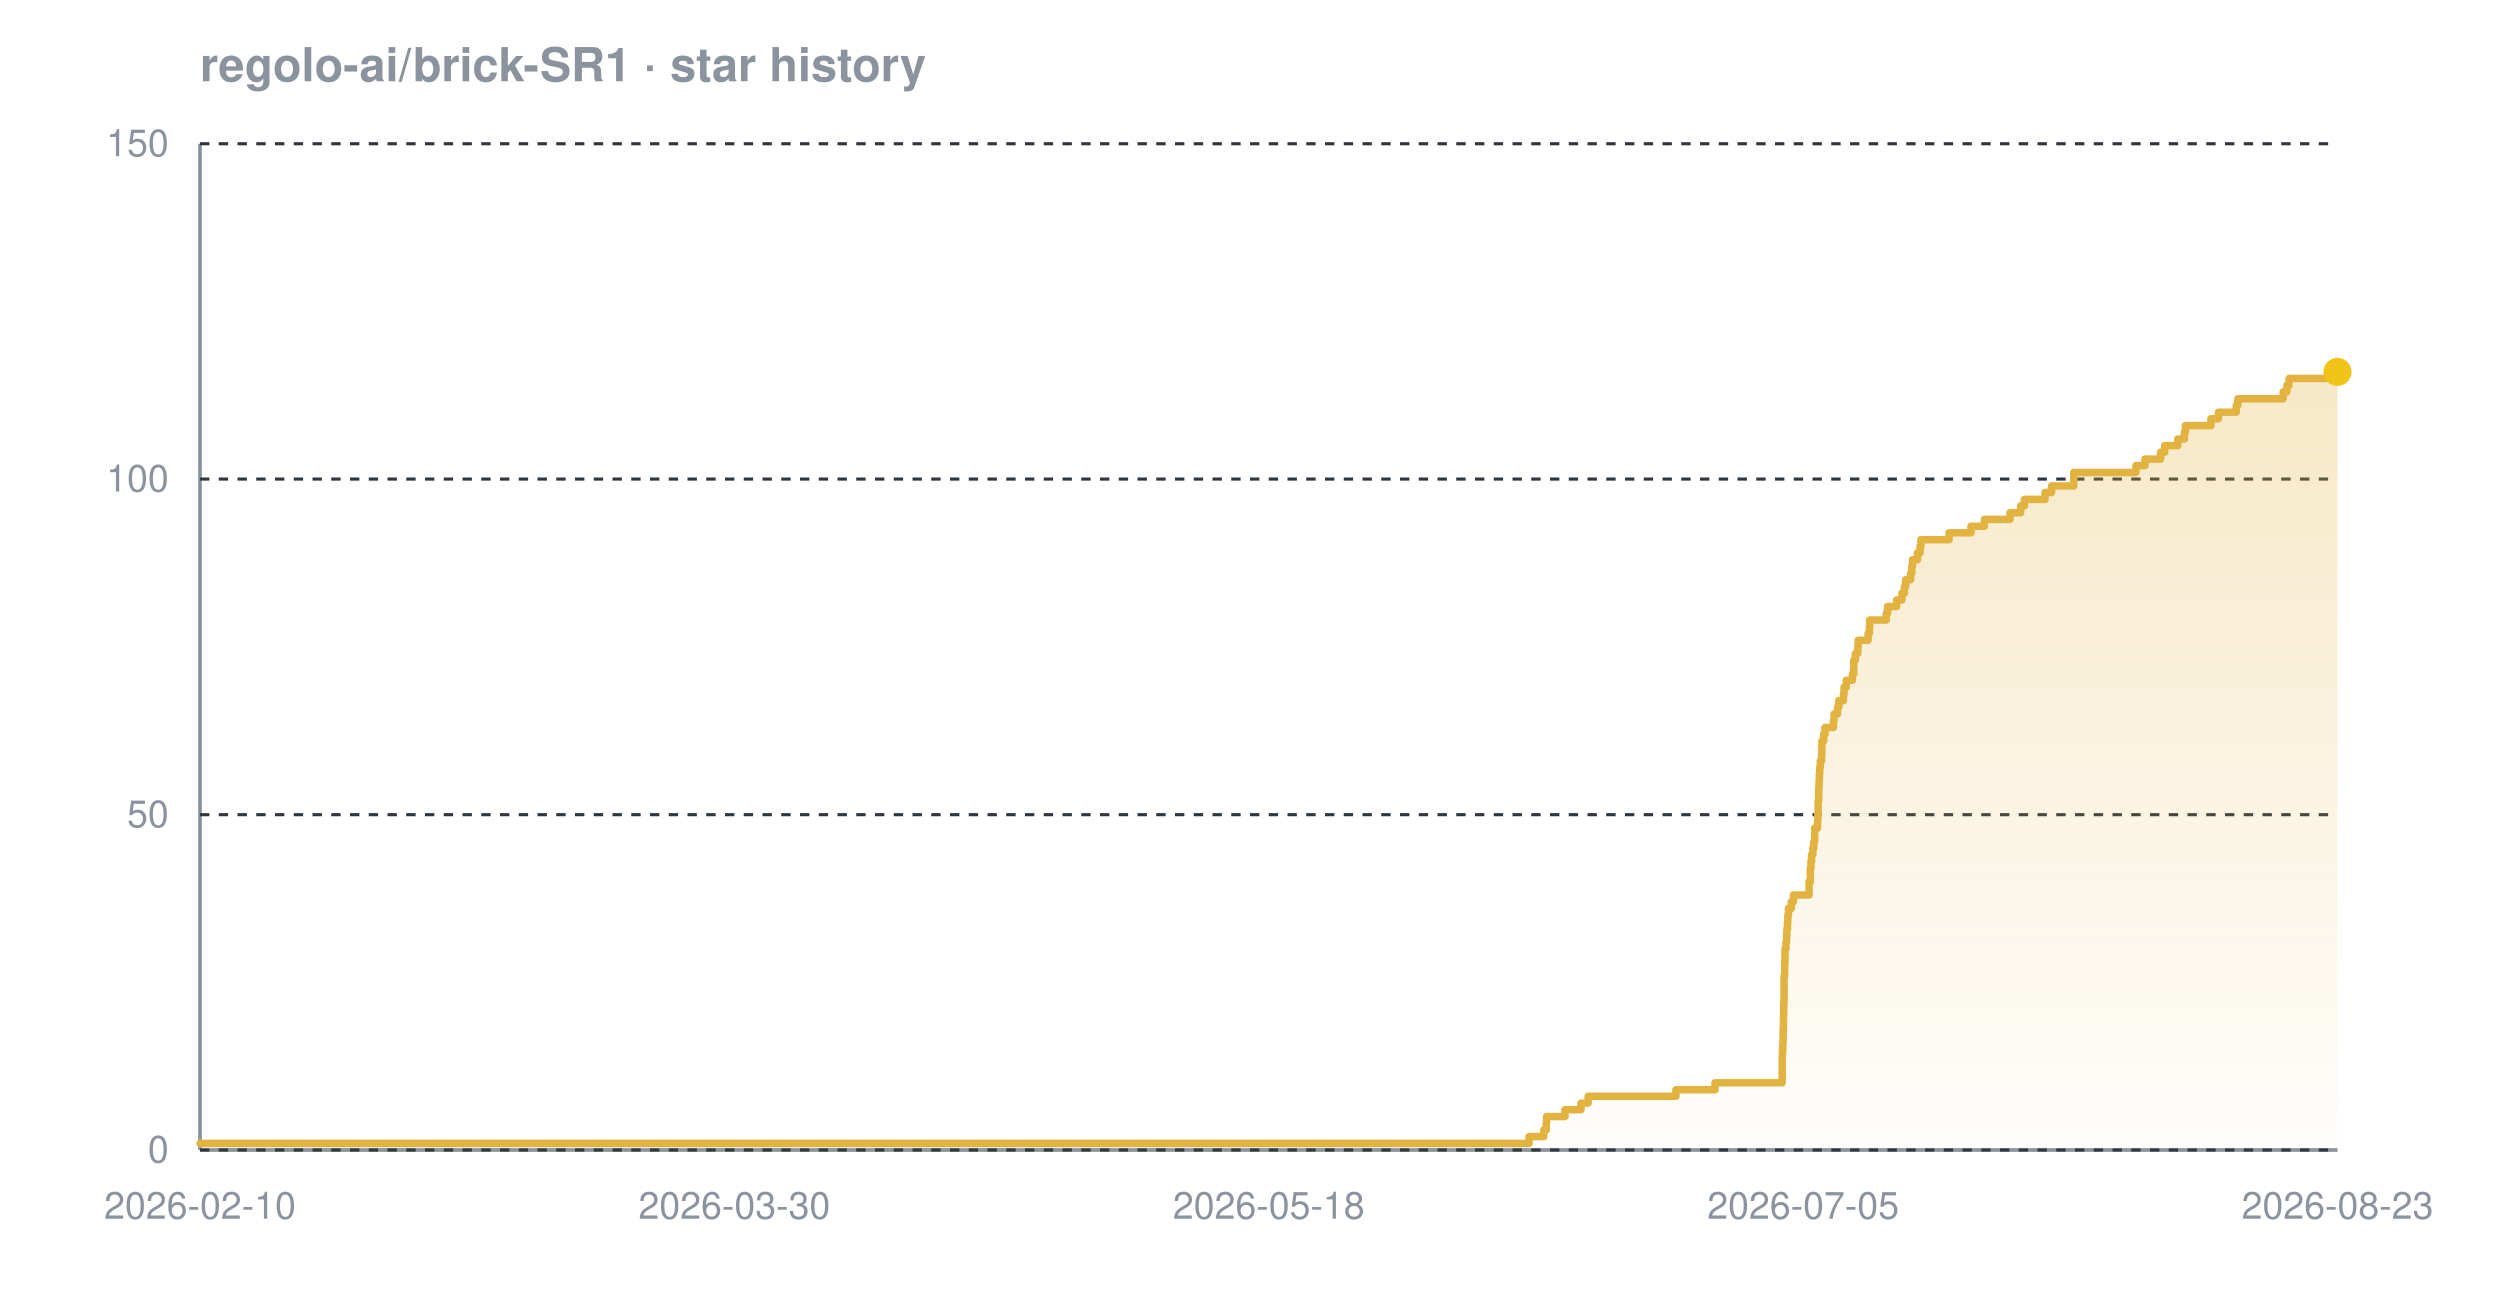
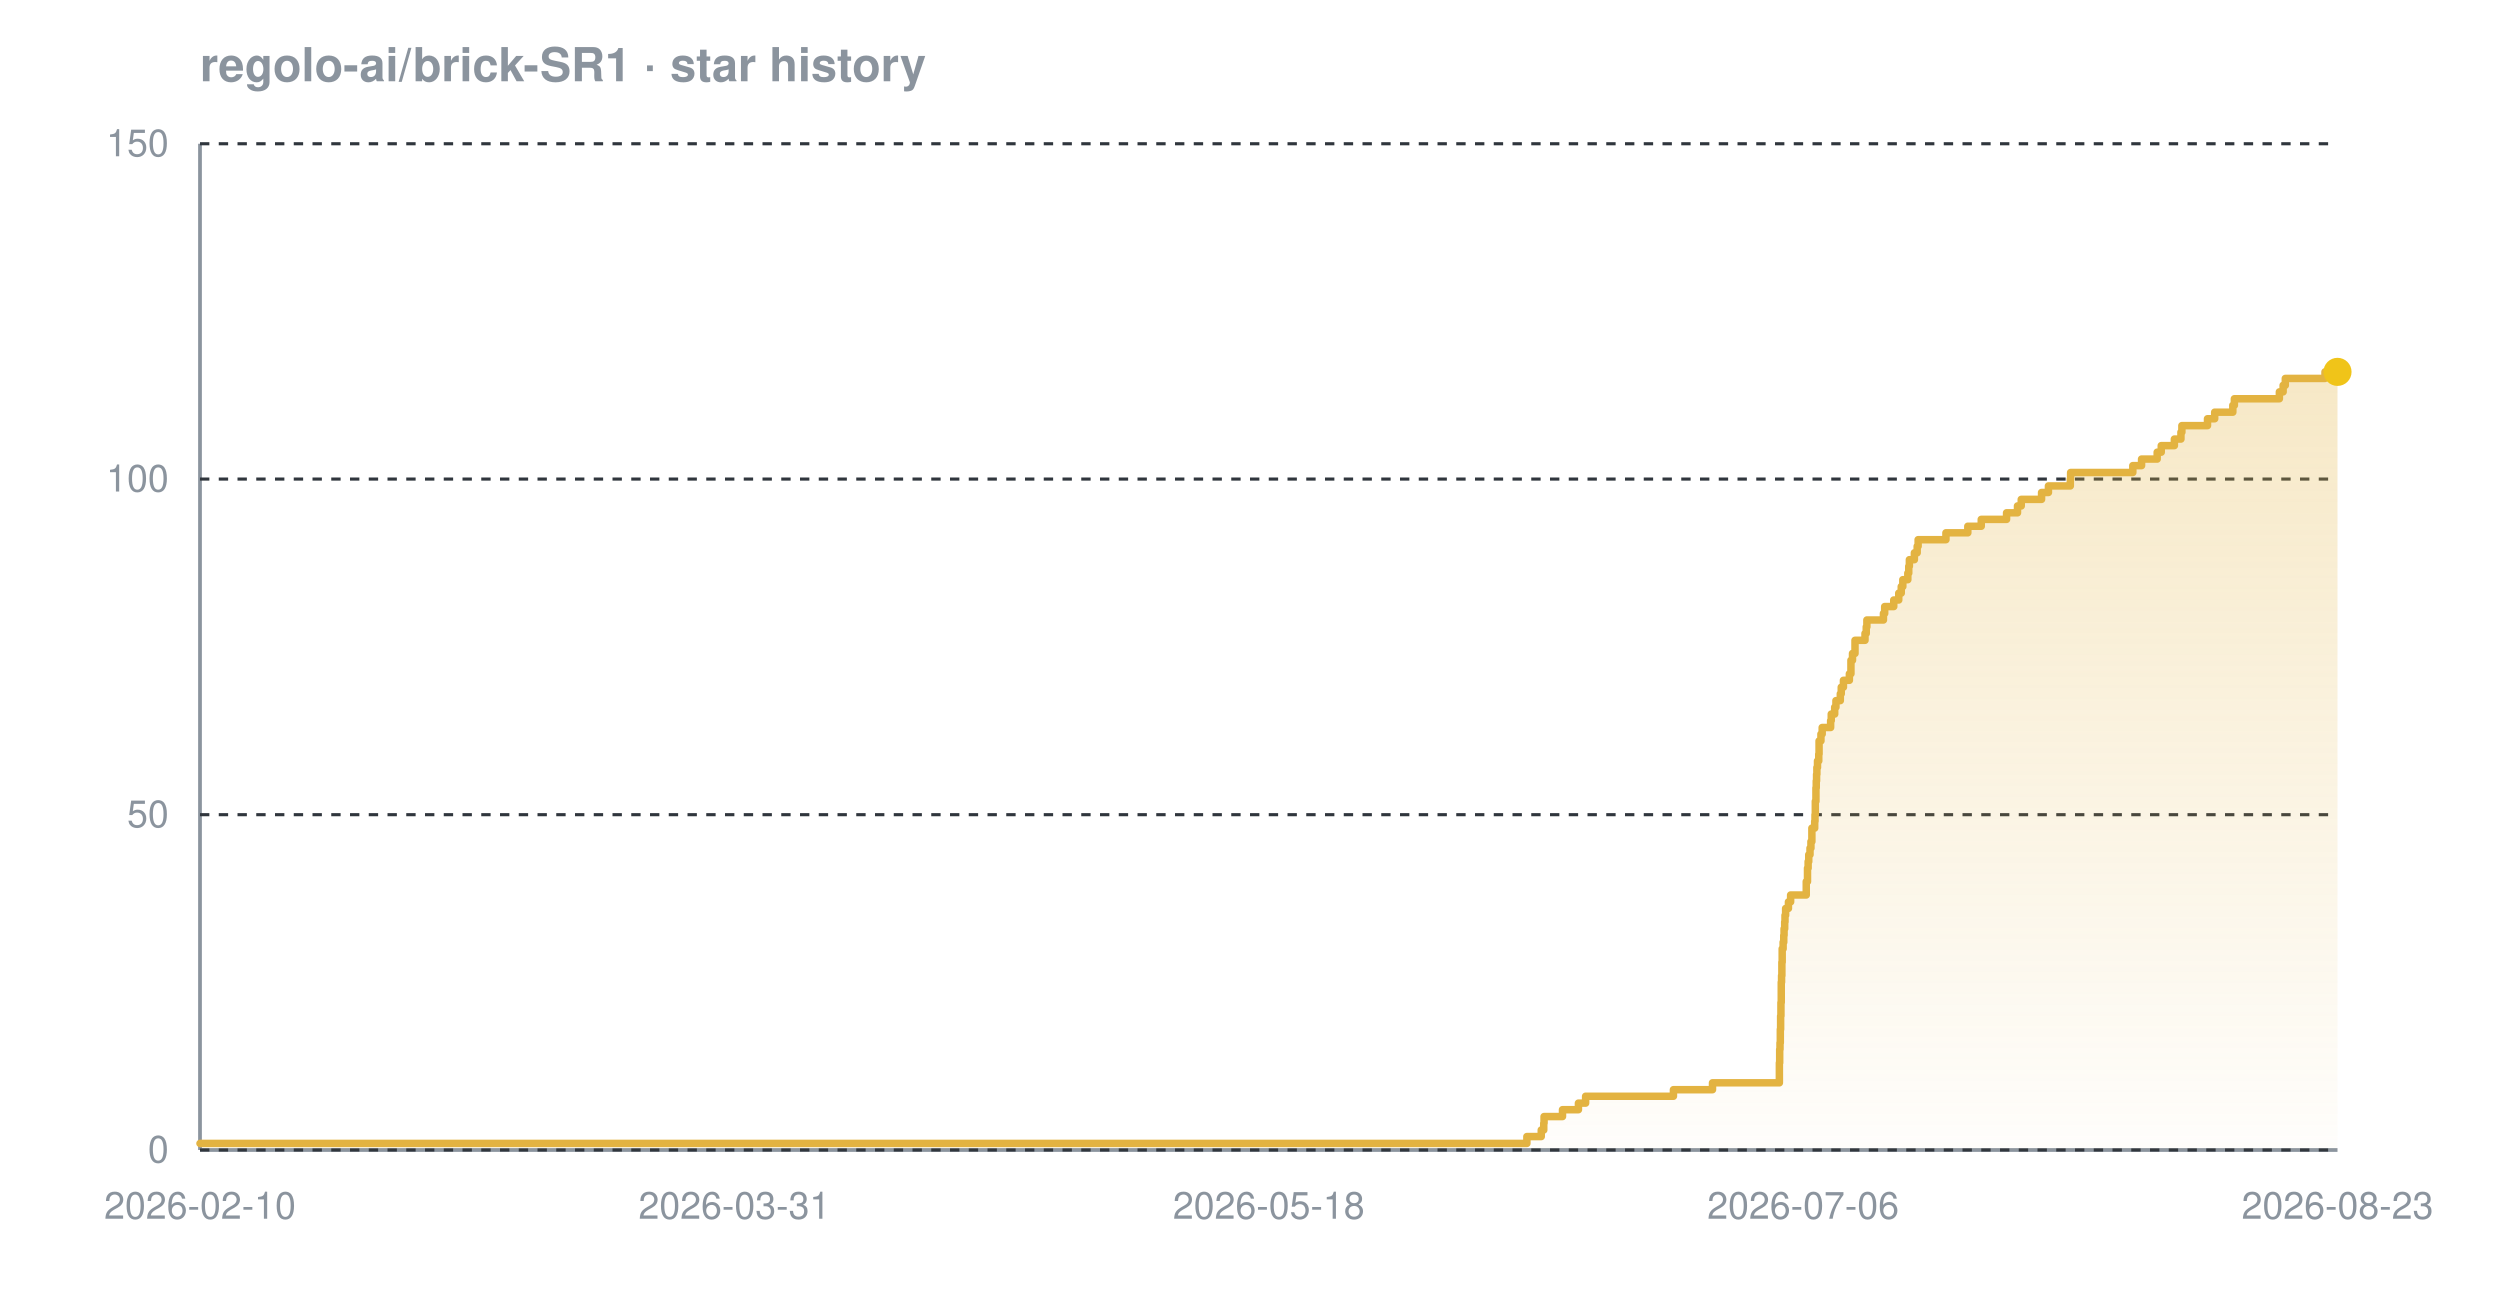
<svg xmlns="http://www.w3.org/2000/svg" width="800" height="420" viewBox="0 0 800 420" font-family="-apple-system,BlinkMacSystemFont,'Segoe UI',Helvetica,Arial,sans-serif" role="img" aria-label="Star history chart for regolo-ai/brick-SR1">
  <defs>
    <linearGradient id="grad-dark" x1="0" y1="0" x2="0" y2="1">
      <stop offset="0%" stop-color="#e3b341" stop-opacity="0.30" />
      <stop offset="100%" stop-color="#e3b341" stop-opacity="0.02" />
    </linearGradient>
  </defs>
  <text x="64" y="26" font-size="15" font-weight="600" fill="#8b949e">regolo-ai/brick-SR1 · star history</text>
  <line x1="64" y1="368" x2="748" y2="368" stroke="#8b949e" stroke-width="1.2" />
  <line x1="64" y1="46" x2="64" y2="368" stroke="#8b949e" stroke-width="1.2" />
  <line x1="64" y1="368.0" x2="748" y2="368.0" stroke="#30363d" stroke-width="1" stroke-dasharray="3 3" />
  <line x1="64" y1="260.7" x2="748" y2="260.7" stroke="#30363d" stroke-width="1" stroke-dasharray="3 3" />
  <line x1="64" y1="153.3" x2="748" y2="153.3" stroke="#30363d" stroke-width="1" stroke-dasharray="3 3" />
  <line x1="64" y1="46.0" x2="748" y2="46.0" stroke="#30363d" stroke-width="1" stroke-dasharray="3 3" />
-   <path d="M 64.0 365.9 L 489.3 365.9 L 489.3 363.7 L 494.0 363.7 L 494.0 361.6 L 494.8 361.6 L 494.8 359.4 L 494.9 359.4 L 494.9 357.3 L 500.8 357.3 L 500.8 355.1 L 505.9 355.1 L 505.9 353.0 L 508.2 353.0 L 508.2 350.8 L 536.3 350.8 L 536.3 348.7 L 548.8 348.7 L 548.8 346.5 L 570.3 346.5 L 570.3 344.4 L 570.3 344.4 L 570.3 342.2 L 570.3 342.2 L 570.3 340.1 L 570.3 340.1 L 570.3 337.9 L 570.4 337.9 L 570.4 335.8 L 570.5 335.8 L 570.5 333.7 L 570.6 333.7 L 570.6 331.5 L 570.6 331.5 L 570.6 329.4 L 570.7 329.4 L 570.7 327.2 L 570.7 327.2 L 570.7 325.1 L 570.8 325.1 L 570.8 322.9 L 570.8 322.9 L 570.8 320.8 L 570.9 320.8 L 570.9 318.6 L 570.9 318.6 L 570.9 316.5 L 570.9 316.5 L 570.9 314.3 L 570.9 314.3 L 570.9 312.2 L 571.1 312.2 L 571.1 310.0 L 571.1 310.0 L 571.1 307.9 L 571.2 307.9 L 571.2 305.7 L 571.2 305.7 L 571.2 303.6 L 571.5 303.6 L 571.5 301.5 L 571.7 301.5 L 571.7 299.3 L 571.8 299.3 L 571.8 297.2 L 572.0 297.2 L 572.0 295.0 L 572.1 295.0 L 572.1 292.9 L 572.3 292.9 L 572.3 290.7 L 573.2 290.7 L 573.2 288.6 L 573.9 288.6 L 573.9 286.4 L 578.9 286.4 L 578.9 284.3 L 578.9 284.3 L 578.9 282.1 L 579.3 282.1 L 579.3 280.0 L 579.3 280.0 L 579.3 277.8 L 579.5 277.8 L 579.5 275.7 L 579.7 275.7 L 579.7 273.5 L 580.1 273.5 L 580.1 271.4 L 580.4 271.4 L 580.4 269.3 L 580.7 269.3 L 580.7 267.1 L 580.7 267.1 L 580.7 265.0 L 581.6 265.0 L 581.6 262.8 L 581.7 262.8 L 581.7 260.7 L 581.8 260.7 L 581.8 258.5 L 581.8 258.5 L 581.8 256.4 L 582.0 256.4 L 582.0 254.2 L 582.0 254.2 L 582.0 252.1 L 582.1 252.1 L 582.1 249.9 L 582.2 249.9 L 582.2 247.8 L 582.3 247.8 L 582.3 245.6 L 582.5 245.6 L 582.5 243.5 L 582.9 243.5 L 582.9 241.3 L 583.0 241.3 L 583.0 239.2 L 583.0 239.2 L 583.0 237.1 L 583.6 237.1 L 583.6 234.9 L 584.0 234.9 L 584.0 232.8 L 586.7 232.8 L 586.7 230.6 L 586.9 230.6 L 586.9 228.5 L 588.0 228.5 L 588.0 226.3 L 588.4 226.3 L 588.4 224.2 L 589.9 224.2 L 589.9 222.0 L 590.1 222.0 L 590.1 219.9 L 590.8 219.9 L 590.8 217.7 L 592.8 217.7 L 592.8 215.6 L 593.2 215.6 L 593.2 213.4 L 593.2 213.4 L 593.2 211.3 L 593.7 211.3 L 593.7 209.1 L 594.5 209.1 L 594.5 207.0 L 594.6 207.0 L 594.6 204.9 L 597.8 204.9 L 597.8 202.7 L 598.2 202.7 L 598.2 200.6 L 598.3 200.6 L 598.3 198.4 L 603.6 198.4 L 603.6 196.3 L 604.0 196.3 L 604.0 194.1 L 606.9 194.1 L 606.9 192.0 L 608.6 192.0 L 608.6 189.8 L 609.4 189.8 L 609.4 187.7 L 609.8 187.7 L 609.8 185.5 L 611.4 185.5 L 611.4 183.4 L 611.8 183.4 L 611.8 181.2 L 612.0 181.2 L 612.0 179.1 L 613.6 179.1 L 613.6 176.9 L 614.4 176.9 L 614.4 174.8 L 614.7 174.8 L 614.7 172.7 L 623.7 172.7 L 623.7 170.5 L 630.7 170.5 L 630.7 168.4 L 635.0 168.4 L 635.0 166.2 L 643.2 166.2 L 643.2 164.1 L 646.6 164.1 L 646.6 161.9 L 647.8 161.9 L 647.8 159.8 L 654.4 159.8 L 654.4 157.6 L 656.5 157.6 L 656.5 155.5 L 663.6 155.5 L 663.6 153.3 L 663.6 153.3 L 663.6 151.2 L 683.5 151.2 L 683.5 149.0 L 686.4 149.0 L 686.4 146.9 L 691.4 146.9 L 691.4 144.7 L 692.7 144.7 L 692.7 142.6 L 696.9 142.6 L 696.9 140.5 L 699.0 140.5 L 699.0 138.3 L 699.3 138.3 L 699.3 136.2 L 707.5 136.2 L 707.5 134.0 L 709.9 134.0 L 709.9 131.9 L 715.6 131.9 L 715.6 129.7 L 716.1 129.7 L 716.1 127.6 L 730.6 127.6 L 730.6 125.4 L 731.8 125.4 L 731.8 123.3 L 732.5 123.3 L 732.5 121.1 L 745.2 121.1 L 745.2 119.0 L 748.0 119.0 L 748.0 119.0 L 748.0 368.0 L 64.0 368.0 Z" fill="url(#grad-dark)" />
-   <path d="M 64.0 365.9 L 489.3 365.9 L 489.3 363.7 L 494.0 363.7 L 494.0 361.6 L 494.8 361.6 L 494.8 359.4 L 494.9 359.4 L 494.9 357.3 L 500.8 357.3 L 500.8 355.1 L 505.9 355.1 L 505.9 353.0 L 508.2 353.0 L 508.2 350.8 L 536.3 350.8 L 536.3 348.7 L 548.8 348.7 L 548.8 346.5 L 570.3 346.5 L 570.3 344.4 L 570.3 344.4 L 570.3 342.2 L 570.3 342.2 L 570.3 340.1 L 570.3 340.1 L 570.3 337.9 L 570.4 337.9 L 570.4 335.8 L 570.5 335.8 L 570.5 333.7 L 570.6 333.7 L 570.6 331.5 L 570.6 331.5 L 570.6 329.4 L 570.7 329.4 L 570.7 327.2 L 570.7 327.2 L 570.7 325.1 L 570.8 325.1 L 570.8 322.9 L 570.8 322.9 L 570.8 320.8 L 570.9 320.8 L 570.9 318.6 L 570.9 318.6 L 570.9 316.5 L 570.9 316.5 L 570.9 314.3 L 570.9 314.3 L 570.9 312.2 L 571.1 312.2 L 571.1 310.0 L 571.1 310.0 L 571.1 307.9 L 571.2 307.9 L 571.2 305.7 L 571.2 305.7 L 571.2 303.6 L 571.5 303.6 L 571.5 301.5 L 571.7 301.5 L 571.7 299.3 L 571.8 299.3 L 571.8 297.2 L 572.0 297.2 L 572.0 295.0 L 572.1 295.0 L 572.1 292.9 L 572.3 292.9 L 572.3 290.7 L 573.2 290.7 L 573.2 288.6 L 573.9 288.6 L 573.9 286.4 L 578.9 286.4 L 578.9 284.3 L 578.9 284.3 L 578.9 282.1 L 579.3 282.1 L 579.3 280.0 L 579.3 280.0 L 579.3 277.8 L 579.5 277.8 L 579.5 275.7 L 579.7 275.7 L 579.7 273.5 L 580.1 273.5 L 580.1 271.4 L 580.4 271.4 L 580.4 269.3 L 580.7 269.3 L 580.7 267.1 L 580.7 267.1 L 580.7 265.0 L 581.6 265.0 L 581.6 262.8 L 581.7 262.8 L 581.7 260.7 L 581.8 260.7 L 581.8 258.5 L 581.8 258.5 L 581.8 256.4 L 582.0 256.4 L 582.0 254.2 L 582.0 254.2 L 582.0 252.1 L 582.1 252.1 L 582.1 249.9 L 582.2 249.9 L 582.2 247.8 L 582.3 247.8 L 582.3 245.6 L 582.5 245.6 L 582.5 243.5 L 582.9 243.5 L 582.9 241.3 L 583.0 241.3 L 583.0 239.2 L 583.0 239.2 L 583.0 237.1 L 583.6 237.1 L 583.6 234.9 L 584.0 234.9 L 584.0 232.8 L 586.7 232.8 L 586.7 230.6 L 586.9 230.6 L 586.9 228.5 L 588.0 228.5 L 588.0 226.3 L 588.4 226.3 L 588.4 224.2 L 589.9 224.2 L 589.9 222.0 L 590.1 222.0 L 590.1 219.9 L 590.8 219.9 L 590.8 217.7 L 592.8 217.7 L 592.8 215.6 L 593.2 215.6 L 593.2 213.4 L 593.2 213.4 L 593.2 211.3 L 593.7 211.3 L 593.7 209.1 L 594.5 209.1 L 594.5 207.0 L 594.6 207.0 L 594.6 204.9 L 597.8 204.9 L 597.8 202.7 L 598.2 202.7 L 598.2 200.6 L 598.3 200.6 L 598.3 198.4 L 603.6 198.4 L 603.6 196.3 L 604.0 196.3 L 604.0 194.1 L 606.9 194.1 L 606.9 192.0 L 608.6 192.0 L 608.6 189.8 L 609.4 189.8 L 609.4 187.7 L 609.8 187.7 L 609.8 185.5 L 611.4 185.5 L 611.4 183.4 L 611.8 183.4 L 611.8 181.2 L 612.0 181.2 L 612.0 179.1 L 613.6 179.1 L 613.6 176.9 L 614.4 176.9 L 614.4 174.8 L 614.7 174.8 L 614.7 172.7 L 623.7 172.7 L 623.7 170.5 L 630.7 170.5 L 630.7 168.4 L 635.0 168.4 L 635.0 166.2 L 643.2 166.2 L 643.2 164.1 L 646.6 164.1 L 646.6 161.9 L 647.8 161.9 L 647.8 159.8 L 654.4 159.8 L 654.4 157.6 L 656.5 157.6 L 656.5 155.5 L 663.6 155.5 L 663.6 153.3 L 663.6 153.3 L 663.6 151.2 L 683.5 151.2 L 683.5 149.0 L 686.4 149.0 L 686.4 146.9 L 691.4 146.9 L 691.4 144.7 L 692.7 144.7 L 692.7 142.6 L 696.9 142.6 L 696.9 140.5 L 699.0 140.5 L 699.0 138.3 L 699.3 138.3 L 699.3 136.2 L 707.5 136.2 L 707.5 134.0 L 709.9 134.0 L 709.9 131.9 L 715.6 131.9 L 715.6 129.7 L 716.1 129.7 L 716.1 127.6 L 730.6 127.6 L 730.6 125.4 L 731.8 125.4 L 731.8 123.3 L 732.5 123.3 L 732.5 121.1 L 745.2 121.1 L 745.2 119.0 L 748.0 119.0 L 748.0 119.0" fill="none" stroke="#e3b341" stroke-width="2.4" stroke-linejoin="round" stroke-linecap="round" />
+   <path d="M 64.0 365.9 L 488.6 365.9 L 488.6 363.7 L 493.2 363.7 L 493.2 361.6 L 494.0 361.6 L 494.0 359.4 L 494.1 359.4 L 494.1 357.3 L 500.0 357.3 L 500.0 355.1 L 505.1 355.1 L 505.1 353.0 L 507.4 353.0 L 507.4 350.8 L 535.5 350.8 L 535.5 348.7 L 548.0 348.7 L 548.0 346.5 L 569.4 346.5 L 569.4 344.4 L 569.4 344.4 L 569.4 342.2 L 569.4 342.2 L 569.4 340.1 L 569.5 340.1 L 569.5 337.9 L 569.5 337.9 L 569.5 335.8 L 569.6 335.8 L 569.6 333.7 L 569.7 333.7 L 569.7 331.5 L 569.7 331.5 L 569.7 329.4 L 569.8 329.4 L 569.8 327.2 L 569.8 327.2 L 569.8 325.1 L 569.9 325.1 L 569.9 322.9 L 569.9 322.9 L 569.9 320.8 L 570.0 320.8 L 570.0 318.6 L 570.0 318.6 L 570.0 316.5 L 570.0 316.5 L 570.0 314.3 L 570.1 314.3 L 570.1 312.2 L 570.2 312.2 L 570.2 310.0 L 570.2 310.0 L 570.2 307.9 L 570.3 307.9 L 570.3 305.7 L 570.3 305.7 L 570.3 303.6 L 570.6 303.6 L 570.6 301.5 L 570.8 301.5 L 570.8 299.3 L 570.9 299.3 L 570.9 297.2 L 571.1 297.2 L 571.1 295.0 L 571.2 295.0 L 571.2 292.9 L 571.4 292.9 L 571.4 290.7 L 572.3 290.7 L 572.3 288.6 L 573.0 288.6 L 573.0 286.4 L 578.0 286.4 L 578.0 284.3 L 578.0 284.3 L 578.0 282.1 L 578.4 282.1 L 578.4 280.0 L 578.4 280.0 L 578.4 277.8 L 578.6 277.8 L 578.6 275.7 L 578.8 275.7 L 578.8 273.5 L 579.2 273.5 L 579.2 271.4 L 579.5 271.4 L 579.5 269.3 L 579.8 269.3 L 579.8 267.1 L 579.8 267.1 L 579.8 265.0 L 580.7 265.0 L 580.7 262.8 L 580.8 262.8 L 580.8 260.7 L 580.9 260.7 L 580.9 258.5 L 580.9 258.5 L 580.9 256.4 L 581.1 256.4 L 581.1 254.2 L 581.1 254.2 L 581.1 252.1 L 581.2 252.1 L 581.2 249.9 L 581.3 249.9 L 581.3 247.8 L 581.4 247.8 L 581.4 245.6 L 581.6 245.6 L 581.6 243.5 L 582.0 243.5 L 582.0 241.3 L 582.1 241.3 L 582.1 239.2 L 582.1 239.2 L 582.1 237.1 L 582.7 237.1 L 582.7 234.9 L 583.1 234.9 L 583.1 232.8 L 585.8 232.8 L 585.8 230.6 L 586.0 230.6 L 586.0 228.5 L 587.1 228.5 L 587.1 226.3 L 587.5 226.3 L 587.5 224.2 L 588.9 224.2 L 588.9 222.0 L 589.2 222.0 L 589.2 219.9 L 589.9 219.9 L 589.9 217.7 L 591.8 217.7 L 591.8 215.6 L 592.3 215.6 L 592.3 213.4 L 592.3 213.4 L 592.3 211.3 L 592.8 211.3 L 592.8 209.1 L 593.6 209.1 L 593.6 207.0 L 593.6 207.0 L 593.6 204.9 L 596.8 204.9 L 596.8 202.7 L 597.2 202.7 L 597.2 200.6 L 597.4 200.6 L 597.4 198.4 L 602.7 198.4 L 602.7 196.3 L 603.1 196.3 L 603.1 194.1 L 606.0 194.1 L 606.0 192.0 L 607.6 192.0 L 607.6 189.8 L 608.4 189.8 L 608.4 187.7 L 608.9 187.7 L 608.9 185.5 L 610.5 185.5 L 610.5 183.4 L 610.8 183.4 L 610.8 181.2 L 611.0 181.2 L 611.0 179.1 L 612.6 179.1 L 612.6 176.9 L 613.5 176.9 L 613.5 174.8 L 613.8 174.8 L 613.8 172.7 L 622.7 172.7 L 622.7 170.5 L 629.7 170.5 L 629.7 168.4 L 634.0 168.4 L 634.0 166.2 L 642.1 166.2 L 642.1 164.1 L 645.6 164.1 L 645.6 161.9 L 646.8 161.9 L 646.8 159.8 L 653.3 159.8 L 653.3 157.6 L 655.5 157.6 L 655.5 155.5 L 662.5 155.5 L 662.5 153.3 L 662.6 153.3 L 662.6 151.2 L 682.5 151.2 L 682.5 149.0 L 685.3 149.0 L 685.3 146.9 L 690.3 146.9 L 690.3 144.7 L 691.6 144.7 L 691.6 142.6 L 695.8 142.6 L 695.8 140.5 L 697.9 140.5 L 697.9 138.3 L 698.2 138.3 L 698.2 136.2 L 706.4 136.2 L 706.4 134.0 L 708.7 134.0 L 708.7 131.9 L 714.5 131.9 L 714.5 129.7 L 715.0 129.7 L 715.0 127.6 L 729.4 127.6 L 729.4 125.4 L 730.6 125.4 L 730.6 123.3 L 731.3 123.3 L 731.3 121.1 L 744.0 121.1 L 744.0 119.0 L 748.0 119.0 L 748.0 119.0 L 748.0 368.0 L 64.0 368.0 Z" fill="url(#grad-dark)" />
+   <path d="M 64.0 365.9 L 488.6 365.9 L 488.6 363.7 L 493.2 363.7 L 493.2 361.6 L 494.0 361.6 L 494.0 359.4 L 494.1 359.4 L 494.1 357.3 L 500.0 357.3 L 500.0 355.1 L 505.1 355.1 L 505.1 353.0 L 507.4 353.0 L 507.4 350.8 L 535.5 350.8 L 535.5 348.7 L 548.0 348.7 L 548.0 346.5 L 569.4 346.5 L 569.4 344.4 L 569.4 344.4 L 569.4 342.2 L 569.4 342.2 L 569.4 340.1 L 569.5 340.1 L 569.5 337.9 L 569.5 337.9 L 569.5 335.8 L 569.6 335.8 L 569.6 333.7 L 569.7 333.7 L 569.7 331.5 L 569.7 331.5 L 569.7 329.4 L 569.8 329.4 L 569.8 327.2 L 569.8 327.2 L 569.8 325.1 L 569.9 325.1 L 569.9 322.9 L 569.9 322.9 L 569.9 320.8 L 570.0 320.8 L 570.0 318.6 L 570.0 318.6 L 570.0 316.5 L 570.0 316.5 L 570.0 314.3 L 570.1 314.3 L 570.1 312.2 L 570.2 312.2 L 570.2 310.0 L 570.2 310.0 L 570.2 307.9 L 570.3 307.9 L 570.3 305.7 L 570.3 305.7 L 570.3 303.6 L 570.6 303.6 L 570.6 301.5 L 570.8 301.5 L 570.8 299.3 L 570.9 299.3 L 570.9 297.2 L 571.1 297.2 L 571.1 295.0 L 571.2 295.0 L 571.2 292.9 L 571.4 292.9 L 571.4 290.7 L 572.3 290.7 L 572.3 288.6 L 573.0 288.6 L 573.0 286.4 L 578.0 286.4 L 578.0 284.3 L 578.0 284.3 L 578.0 282.1 L 578.4 282.1 L 578.4 280.0 L 578.4 280.0 L 578.4 277.8 L 578.6 277.8 L 578.6 275.7 L 578.8 275.7 L 578.8 273.5 L 579.2 273.5 L 579.2 271.4 L 579.5 271.4 L 579.5 269.3 L 579.8 269.3 L 579.8 267.1 L 579.8 267.1 L 579.8 265.0 L 580.7 265.0 L 580.7 262.8 L 580.8 262.8 L 580.8 260.7 L 580.9 260.7 L 580.9 258.5 L 580.9 258.5 L 580.9 256.4 L 581.1 256.4 L 581.1 254.2 L 581.1 254.2 L 581.1 252.1 L 581.2 252.1 L 581.2 249.9 L 581.3 249.9 L 581.3 247.8 L 581.4 247.8 L 581.4 245.6 L 581.6 245.6 L 581.6 243.5 L 582.0 243.5 L 582.0 241.3 L 582.1 241.3 L 582.1 239.2 L 582.1 239.2 L 582.1 237.1 L 582.7 237.1 L 582.7 234.9 L 583.1 234.9 L 583.1 232.8 L 585.8 232.8 L 585.8 230.6 L 586.0 230.6 L 586.0 228.5 L 587.1 228.5 L 587.1 226.3 L 587.5 226.3 L 587.5 224.2 L 588.9 224.2 L 588.9 222.0 L 589.2 222.0 L 589.2 219.9 L 589.9 219.9 L 589.9 217.7 L 591.8 217.7 L 591.8 215.6 L 592.3 215.6 L 592.3 213.4 L 592.3 213.4 L 592.3 211.3 L 592.8 211.3 L 592.8 209.1 L 593.6 209.1 L 593.6 207.0 L 593.6 207.0 L 593.6 204.9 L 596.8 204.9 L 596.8 202.7 L 597.2 202.7 L 597.2 200.6 L 597.4 200.6 L 597.4 198.4 L 602.7 198.4 L 602.7 196.3 L 603.1 196.3 L 603.1 194.1 L 606.0 194.1 L 606.0 192.0 L 607.6 192.0 L 607.6 189.8 L 608.4 189.8 L 608.4 187.7 L 608.9 187.7 L 608.9 185.5 L 610.5 185.5 L 610.5 183.4 L 610.8 183.4 L 610.8 181.2 L 611.0 181.2 L 611.0 179.1 L 612.6 179.1 L 612.6 176.9 L 613.5 176.9 L 613.5 174.8 L 613.8 174.8 L 613.8 172.7 L 622.7 172.7 L 622.7 170.5 L 629.7 170.5 L 629.7 168.4 L 634.0 168.4 L 634.0 166.2 L 642.1 166.2 L 642.1 164.1 L 645.6 164.1 L 645.6 161.9 L 646.8 161.9 L 646.8 159.8 L 653.3 159.8 L 653.3 157.6 L 655.5 157.6 L 655.5 155.5 L 662.5 155.5 L 662.5 153.3 L 662.6 153.3 L 662.6 151.2 L 682.5 151.2 L 682.5 149.0 L 685.3 149.0 L 685.3 146.9 L 690.3 146.9 L 690.3 144.7 L 691.6 144.7 L 691.6 142.6 L 695.8 142.6 L 695.8 140.5 L 697.9 140.5 L 697.9 138.3 L 698.2 138.3 L 698.2 136.2 L 706.4 136.2 L 706.4 134.0 L 708.7 134.0 L 708.7 131.9 L 714.5 131.9 L 714.5 129.7 L 715.0 129.7 L 715.0 127.6 L 729.4 127.6 L 729.4 125.4 L 730.6 125.4 L 730.6 123.3 L 731.3 123.3 L 731.3 121.1 L 744.0 121.1 L 744.0 119.0 L 748.0 119.0 L 748.0 119.0" fill="none" stroke="#e3b341" stroke-width="2.4" stroke-linejoin="round" stroke-linecap="round" />
  <circle cx="748.0" cy="119.0" r="4.5" fill="#f0c419" />
  <text x="54" y="372.0" text-anchor="end" font-size="12" fill="#8b949e">0</text>
  <text x="54" y="264.7" text-anchor="end" font-size="12" fill="#8b949e">50</text>
  <text x="54" y="157.3" text-anchor="end" font-size="12" fill="#8b949e">100</text>
  <text x="54" y="50.0" text-anchor="end" font-size="12" fill="#8b949e">150</text>
  <text x="64.0" y="390" text-anchor="middle" font-size="12" fill="#8b949e">2026-02-10</text>
-   <text x="235.0" y="390" text-anchor="middle" font-size="12" fill="#8b949e">2026-03-30</text>
+   <text x="235.0" y="390" text-anchor="middle" font-size="12" fill="#8b949e">2026-03-31</text>
  <text x="406.0" y="390" text-anchor="middle" font-size="12" fill="#8b949e">2026-05-18</text>
-   <text x="577.0" y="390" text-anchor="middle" font-size="12" fill="#8b949e">2026-07-05</text>
+   <text x="577.0" y="390" text-anchor="middle" font-size="12" fill="#8b949e">2026-07-06</text>
  <text x="748.0" y="390" text-anchor="middle" font-size="12" fill="#8b949e">2026-08-23</text>
</svg>
